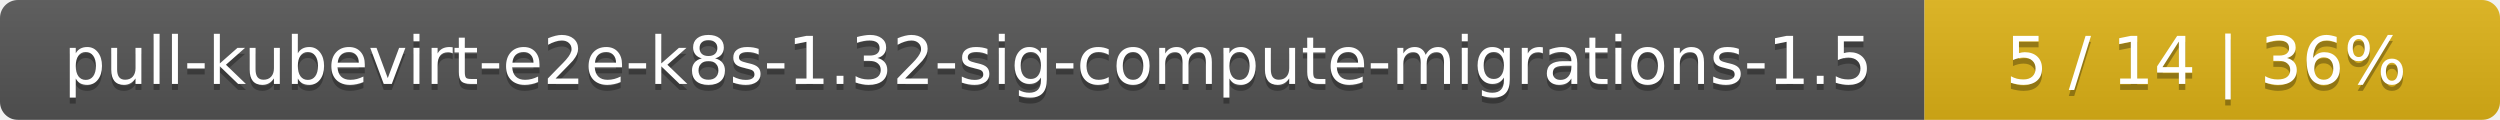
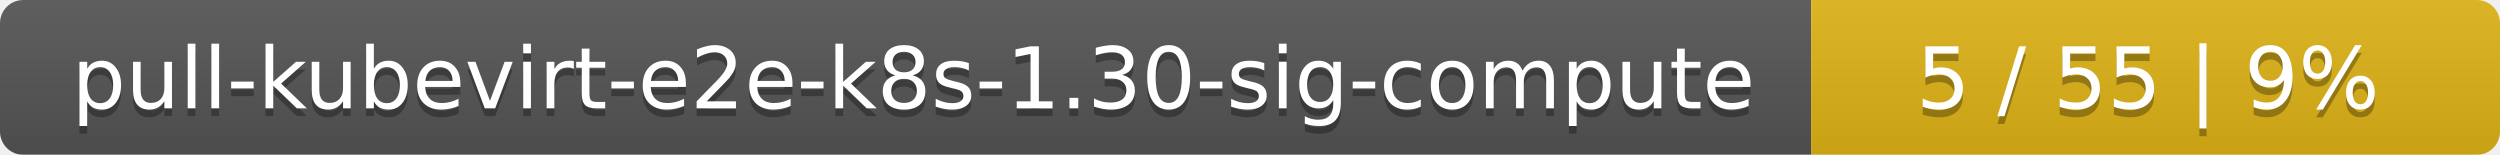
- <svg xmlns="http://www.w3.org/2000/svg" width="417" height="20">
+ <svg xmlns="http://www.w3.org/2000/svg" width="323" height="20">
  <linearGradient id="smooth" x2="0" y2="100%">
    <stop offset="0" stop-color="#bbb" stop-opacity=".1" />
    <stop offset="1" stop-opacity=".1" />
  </linearGradient>
  <mask id="round">
-     <rect width="417" height="20" rx="3" fill="#fff" />
+     <rect width="323" height="20" rx="3" fill="#fff" />
  </mask>
  <g mask="url(#round)">
-     <rect width="321" height="20" fill="#555" />
-     <rect x="321" width="96" height="20" fill="#dfb317" />
-     <rect width="417" height="20" fill="url(#smooth)" />
+     <rect width="234" height="20" fill="#555" />
+     <rect x="234" width="89" height="20" fill="#dfb317" />
+     <rect width="323" height="20" fill="url(#smooth)" />
  </g>
  <g fill="#fff" text-anchor="middle" font-family="DejaVu Sans,Verdana,Geneva,sans-serif" font-size="11">
-     <text x="161.5" y="15" fill="#010101" fill-opacity=".3">pull-kubevirt-e2e-k8s-1.32-sig-compute-migrations-1.5</text>
-     <text x="161.5" y="14">pull-kubevirt-e2e-k8s-1.32-sig-compute-migrations-1.5</text>
-     <text x="368" y="15" fill="#010101" fill-opacity=".3">5 / 14    |    36%</text>
-     <text x="368" y="14">5 / 14    |    36%</text>
+     <text x="118" y="15" fill="#010101" fill-opacity=".3">pull-kubevirt-e2e-k8s-1.30-sig-compute</text>
+     <text x="118" y="14">pull-kubevirt-e2e-k8s-1.30-sig-compute</text>
+     <text x="277.5" y="15" fill="#010101" fill-opacity=".3">5 / 55    |    9%</text>
+     <text x="277.5" y="14">5 / 55    |    9%</text>
  </g>
</svg>
